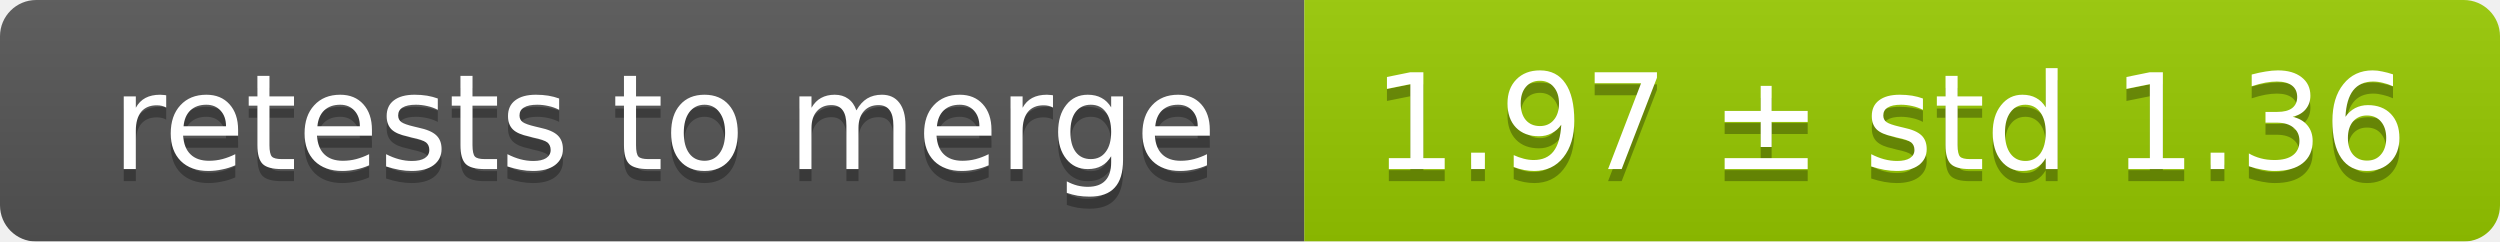
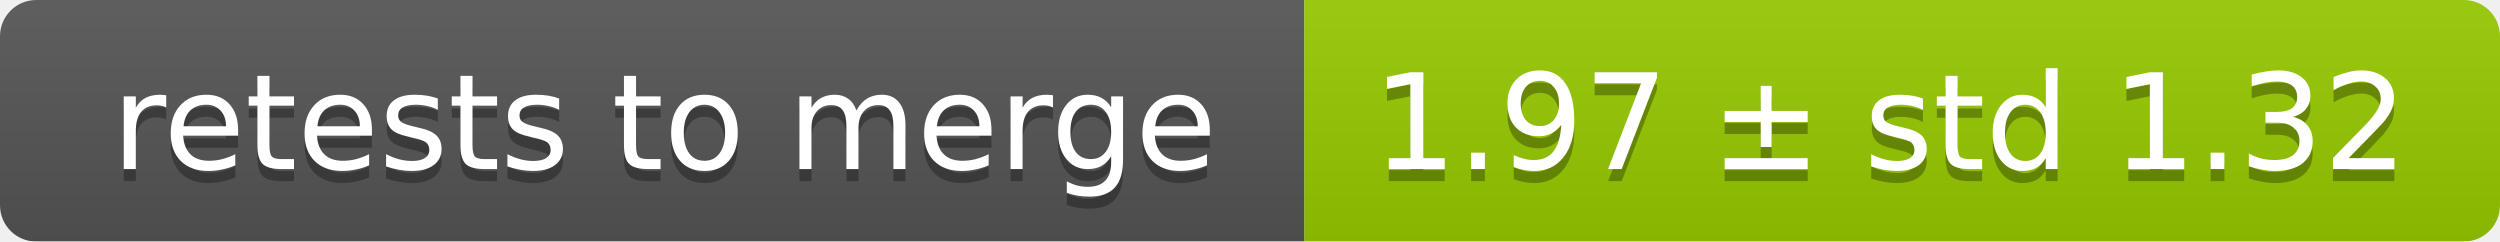
<svg xmlns="http://www.w3.org/2000/svg" width="207" height="20">
  <linearGradient id="smooth" x2="0" y2="100%">
    <stop offset="0" stop-color="#bbb" stop-opacity=".1" />
    <stop offset="1" stop-opacity=".1" />
  </linearGradient>
  <mask id="round">
    <rect width="207" height="20" rx="3" fill="#fff" />
  </mask>
  <g mask="url(#round)">
    <rect width="108" height="20" fill="#555" />
    <rect x="108" width="99" height="20" fill="#97ca00" />
    <rect width="207" height="20" fill="url(#smooth)" />
  </g>
  <g fill="#fff" text-anchor="middle" font-family="DejaVu Sans,Verdana,Geneva,sans-serif" font-size="11">
    <text x="55" y="15" fill="#010101" fill-opacity=".3">retests to merge</text>
    <text x="55" y="14">retests to merge</text>
-     <text x="156.5" y="15" fill="#010101" fill-opacity=".3">1.97 ± std 1.36</text>
-     <text x="156.5" y="14">1.97 ± std 1.36</text>
+     <text x="156.5" y="15" fill="#010101" fill-opacity=".3">1.97 ± std 1.32</text>
+     <text x="156.5" y="14">1.97 ± std 1.32</text>
  </g>
</svg>
